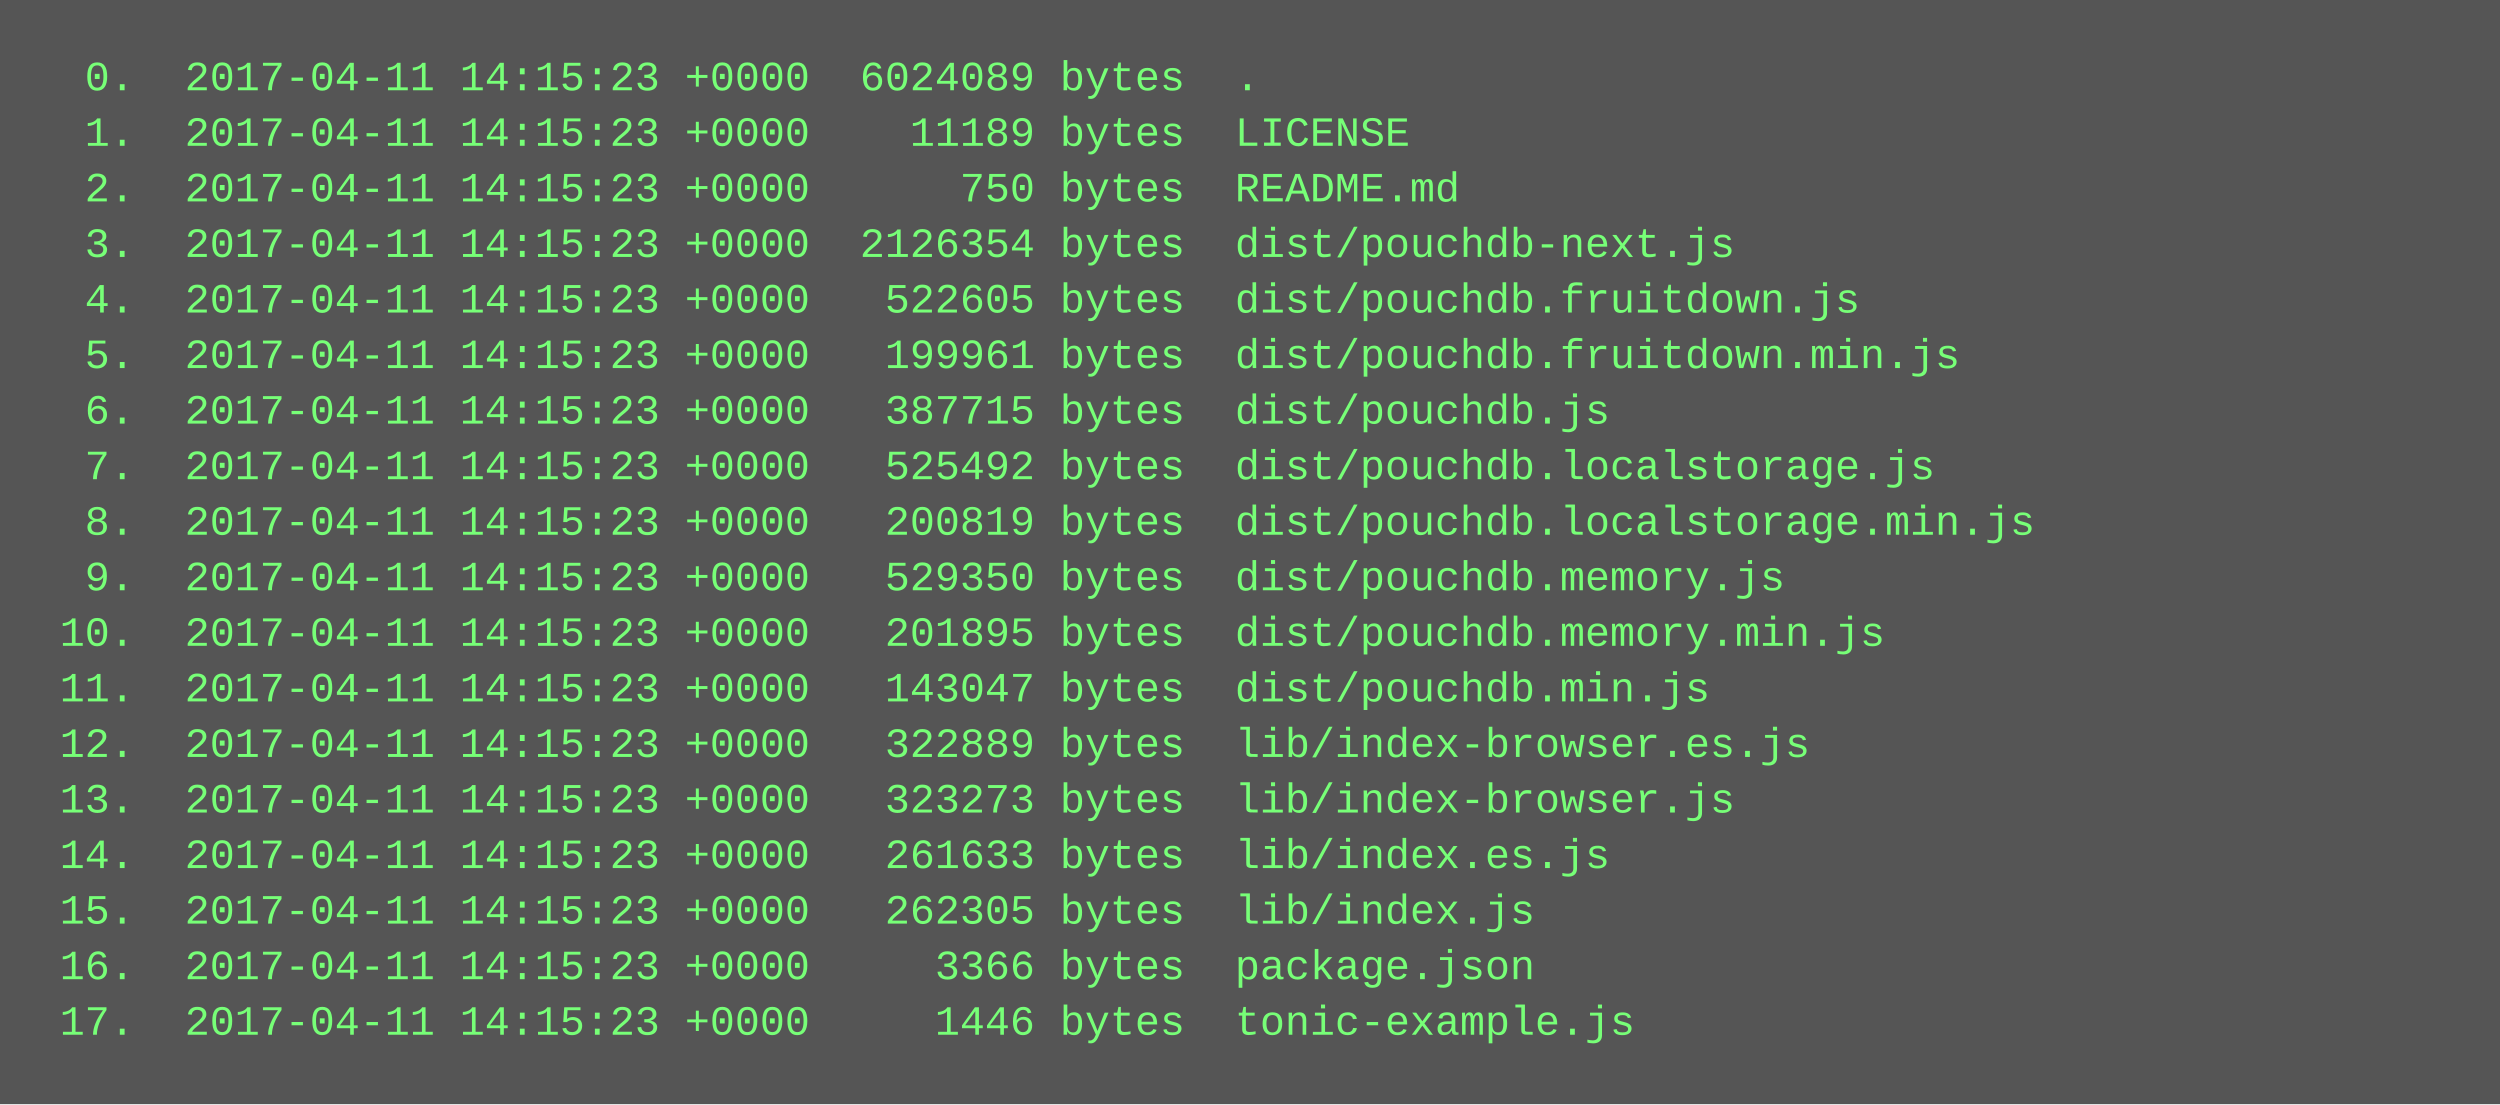
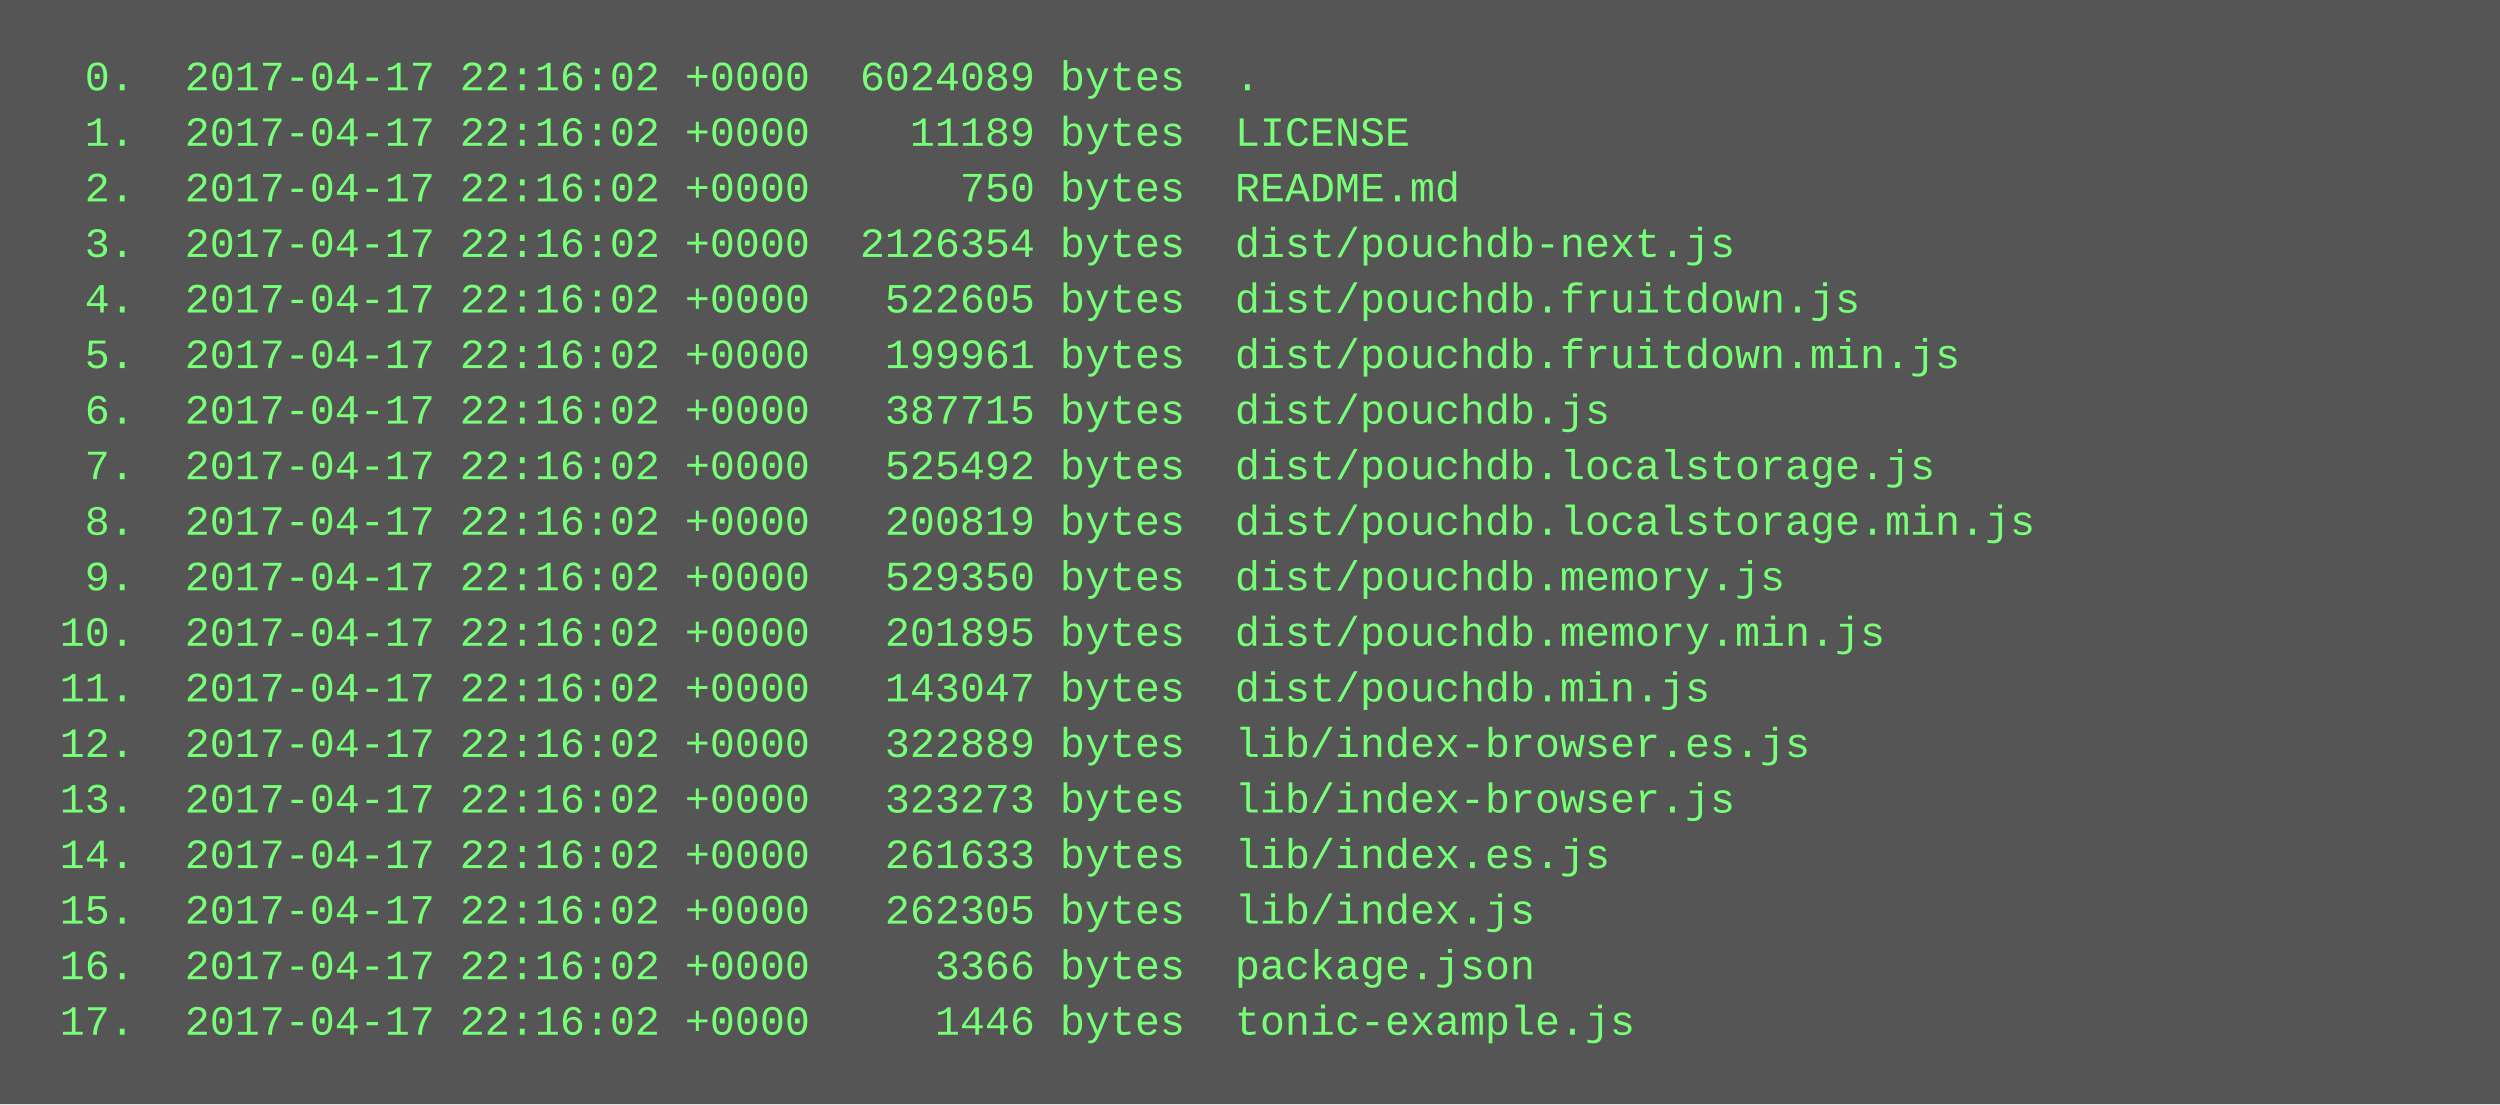
<svg xmlns="http://www.w3.org/2000/svg" height="318" width="720">
  <rect height="318" fill="#555" width="720" />
  <text fill="#7f7" font-family="Courier New" font-size="12" xml:space="preserve">
-     <tspan x="10" y="26">  0.  2017-04-11 14:15:23 +0000  6024089 bytes  .</tspan>
-     <tspan x="10" y="42">  1.  2017-04-11 14:15:23 +0000    11189 bytes  LICENSE</tspan>
-     <tspan x="10" y="58">  2.  2017-04-11 14:15:23 +0000      750 bytes  README.md</tspan>
-     <tspan x="10" y="74">  3.  2017-04-11 14:15:23 +0000  2126354 bytes  dist/pouchdb-next.js</tspan>
-     <tspan x="10" y="90">  4.  2017-04-11 14:15:23 +0000   522605 bytes  dist/pouchdb.fruitdown.js</tspan>
-     <tspan x="10" y="106">  5.  2017-04-11 14:15:23 +0000   199961 bytes  dist/pouchdb.fruitdown.min.js</tspan>
-     <tspan x="10" y="122">  6.  2017-04-11 14:15:23 +0000   387715 bytes  dist/pouchdb.js</tspan>
-     <tspan x="10" y="138">  7.  2017-04-11 14:15:23 +0000   525492 bytes  dist/pouchdb.localstorage.js</tspan>
-     <tspan x="10" y="154">  8.  2017-04-11 14:15:23 +0000   200819 bytes  dist/pouchdb.localstorage.min.js</tspan>
-     <tspan x="10" y="170">  9.  2017-04-11 14:15:23 +0000   529350 bytes  dist/pouchdb.memory.js</tspan>
-     <tspan x="10" y="186"> 10.  2017-04-11 14:15:23 +0000   201895 bytes  dist/pouchdb.memory.min.js</tspan>
-     <tspan x="10" y="202"> 11.  2017-04-11 14:15:23 +0000   143047 bytes  dist/pouchdb.min.js</tspan>
-     <tspan x="10" y="218"> 12.  2017-04-11 14:15:23 +0000   322889 bytes  lib/index-browser.es.js</tspan>
-     <tspan x="10" y="234"> 13.  2017-04-11 14:15:23 +0000   323273 bytes  lib/index-browser.js</tspan>
-     <tspan x="10" y="250"> 14.  2017-04-11 14:15:23 +0000   261633 bytes  lib/index.es.js</tspan>
-     <tspan x="10" y="266"> 15.  2017-04-11 14:15:23 +0000   262305 bytes  lib/index.js</tspan>
-     <tspan x="10" y="282"> 16.  2017-04-11 14:15:23 +0000     3366 bytes  package.json</tspan>
-     <tspan x="10" y="298"> 17.  2017-04-11 14:15:23 +0000     1446 bytes  tonic-example.js</tspan>
+     <tspan x="10" y="26">  0.  2017-04-17 22:16:02 +0000  6024089 bytes  .</tspan>
+     <tspan x="10" y="42">  1.  2017-04-17 22:16:02 +0000    11189 bytes  LICENSE</tspan>
+     <tspan x="10" y="58">  2.  2017-04-17 22:16:02 +0000      750 bytes  README.md</tspan>
+     <tspan x="10" y="74">  3.  2017-04-17 22:16:02 +0000  2126354 bytes  dist/pouchdb-next.js</tspan>
+     <tspan x="10" y="90">  4.  2017-04-17 22:16:02 +0000   522605 bytes  dist/pouchdb.fruitdown.js</tspan>
+     <tspan x="10" y="106">  5.  2017-04-17 22:16:02 +0000   199961 bytes  dist/pouchdb.fruitdown.min.js</tspan>
+     <tspan x="10" y="122">  6.  2017-04-17 22:16:02 +0000   387715 bytes  dist/pouchdb.js</tspan>
+     <tspan x="10" y="138">  7.  2017-04-17 22:16:02 +0000   525492 bytes  dist/pouchdb.localstorage.js</tspan>
+     <tspan x="10" y="154">  8.  2017-04-17 22:16:02 +0000   200819 bytes  dist/pouchdb.localstorage.min.js</tspan>
+     <tspan x="10" y="170">  9.  2017-04-17 22:16:02 +0000   529350 bytes  dist/pouchdb.memory.js</tspan>
+     <tspan x="10" y="186"> 10.  2017-04-17 22:16:02 +0000   201895 bytes  dist/pouchdb.memory.min.js</tspan>
+     <tspan x="10" y="202"> 11.  2017-04-17 22:16:02 +0000   143047 bytes  dist/pouchdb.min.js</tspan>
+     <tspan x="10" y="218"> 12.  2017-04-17 22:16:02 +0000   322889 bytes  lib/index-browser.es.js</tspan>
+     <tspan x="10" y="234"> 13.  2017-04-17 22:16:02 +0000   323273 bytes  lib/index-browser.js</tspan>
+     <tspan x="10" y="250"> 14.  2017-04-17 22:16:02 +0000   261633 bytes  lib/index.es.js</tspan>
+     <tspan x="10" y="266"> 15.  2017-04-17 22:16:02 +0000   262305 bytes  lib/index.js</tspan>
+     <tspan x="10" y="282"> 16.  2017-04-17 22:16:02 +0000     3366 bytes  package.json</tspan>
+     <tspan x="10" y="298"> 17.  2017-04-17 22:16:02 +0000     1446 bytes  tonic-example.js</tspan>
  </text>
</svg>
